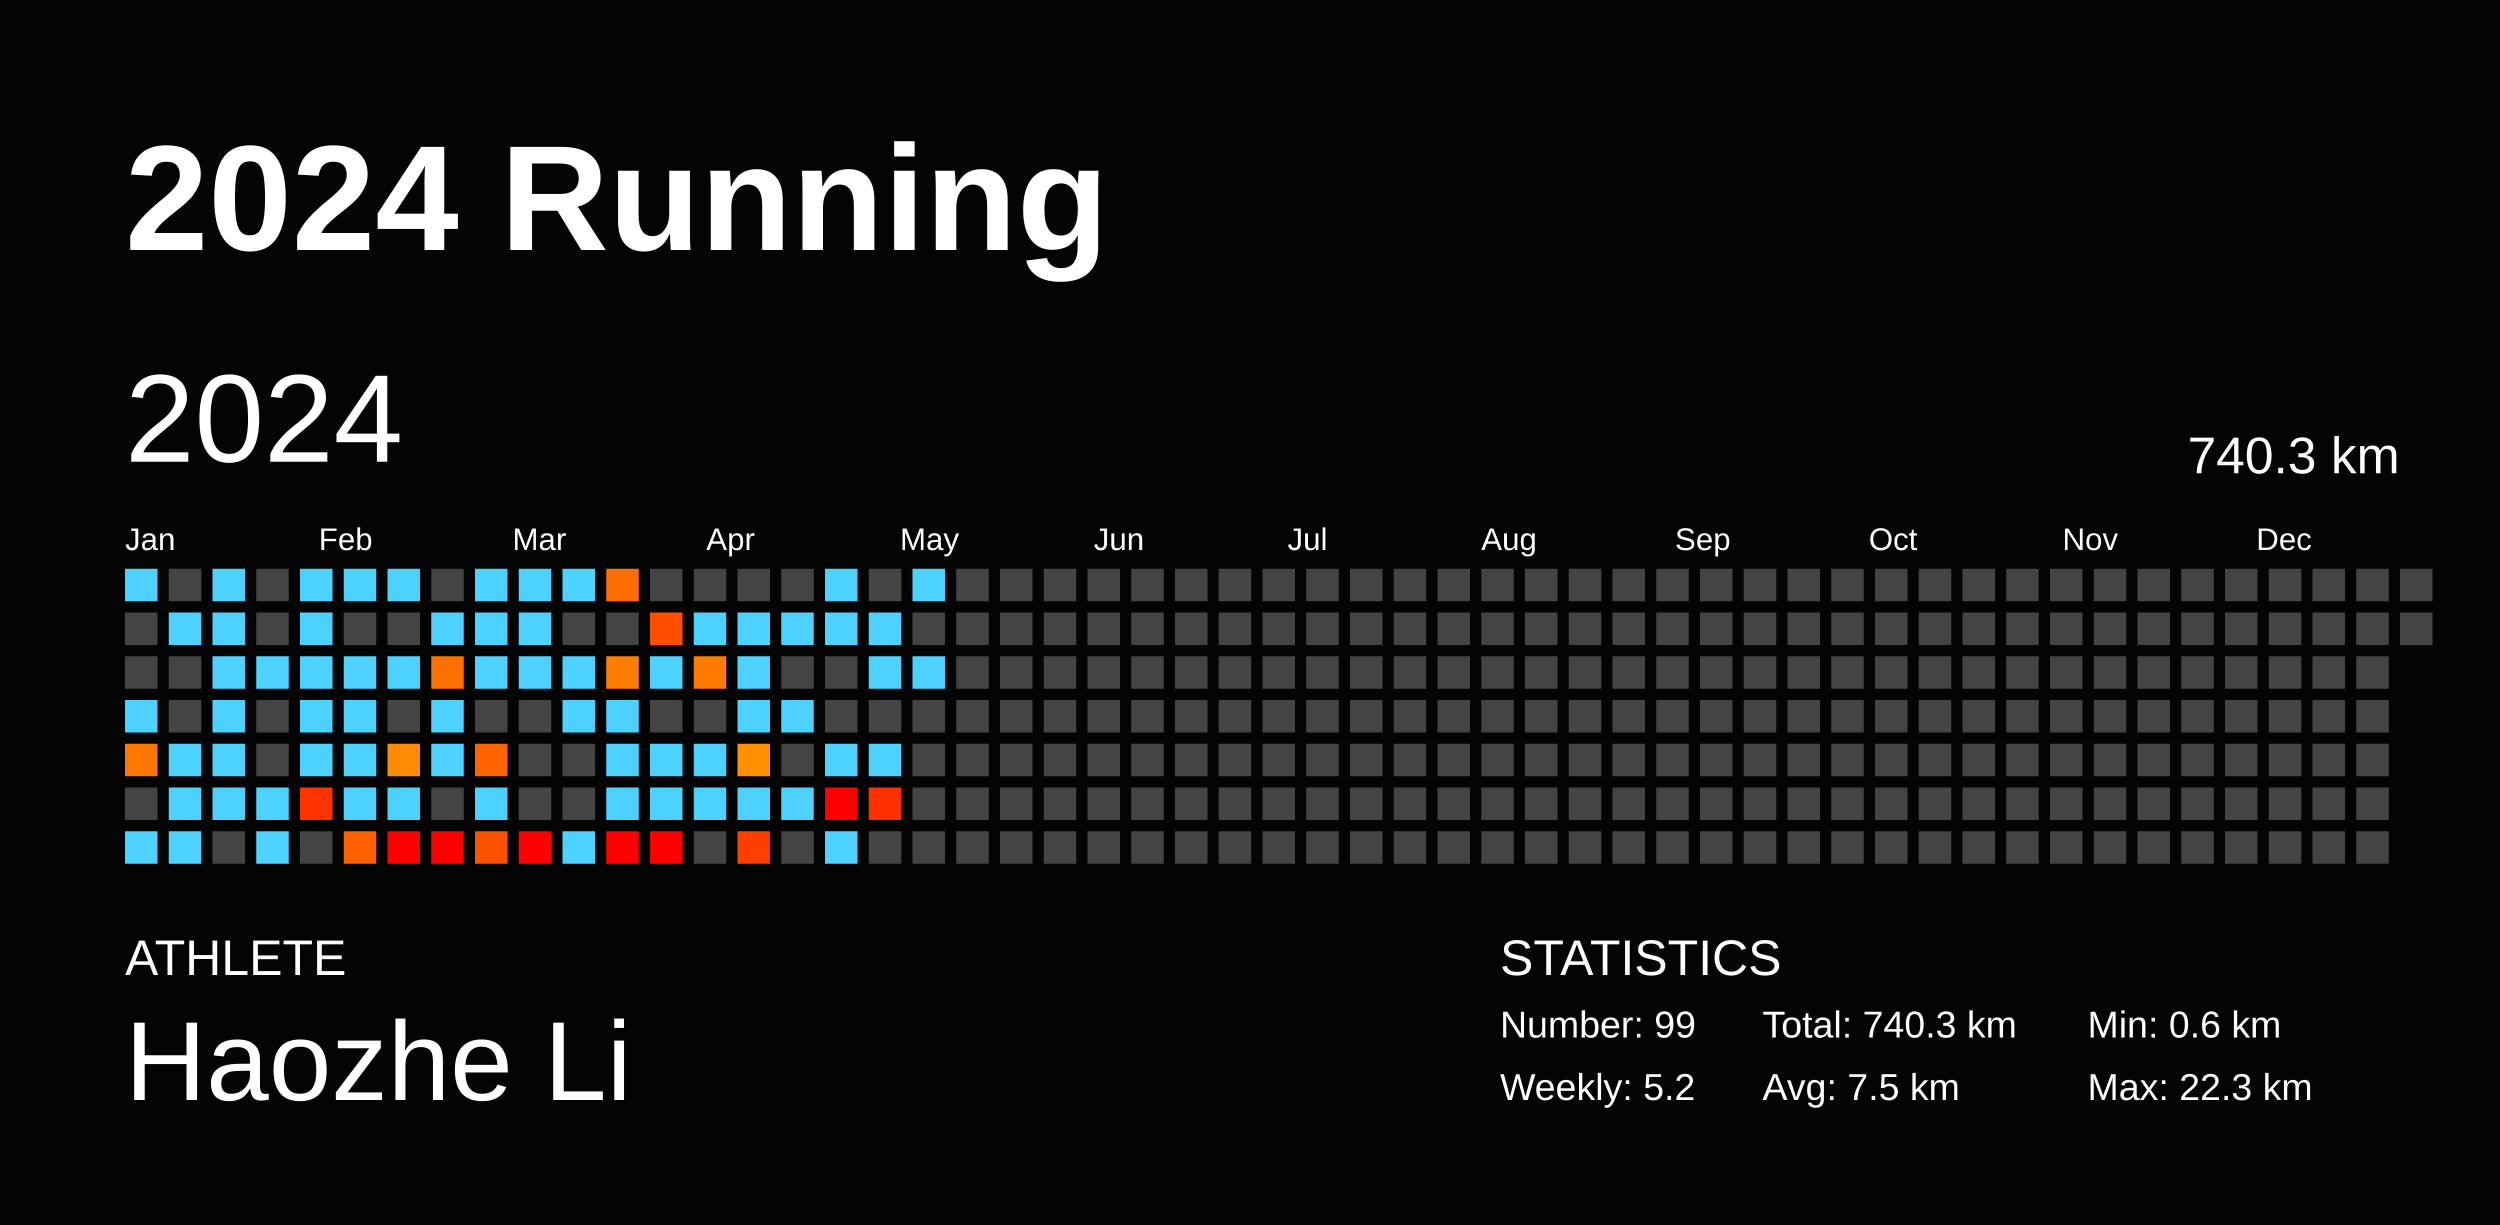
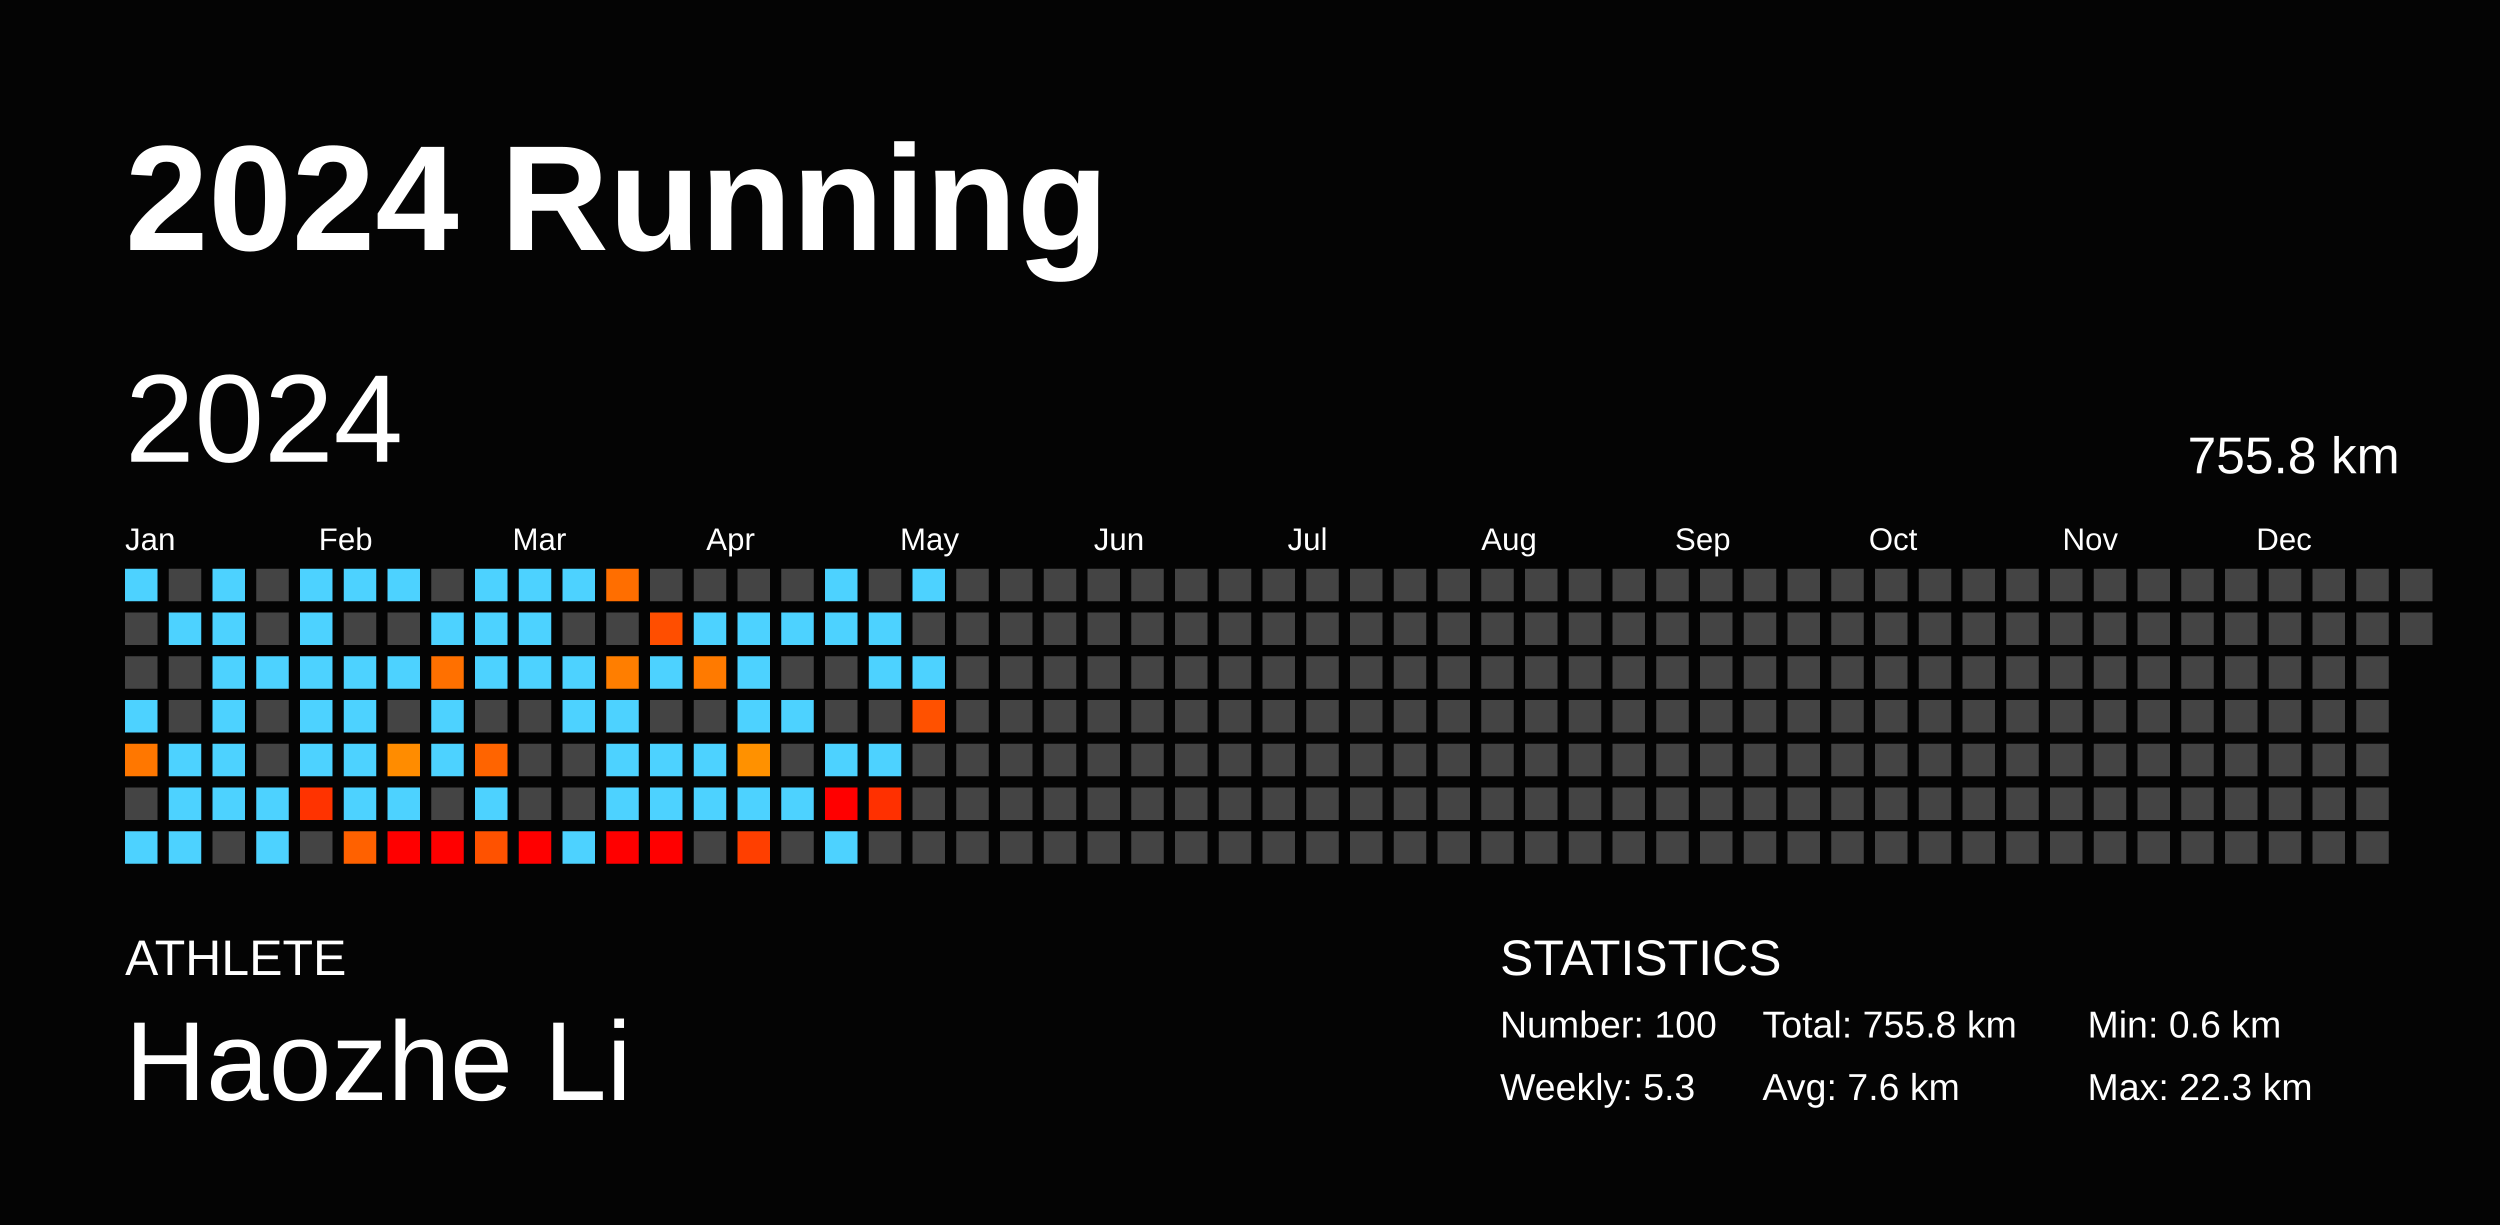
<svg xmlns="http://www.w3.org/2000/svg" baseProfile="full" height="98mm" version="1.1" viewBox="0,0,200,98" width="200mm">
  <defs />
  <rect fill="#040404" height="98" width="200" x="0" y="0" />
  <text fill="#FFFFFF" style="font-size:12px; font-family:Arial; font-weight:bold;" x="10" y="20">2024 Running</text>
  <text fill="#FFFFFF" style="font-size:4px; font-family:Arial" x="10" y="78">ATHLETE</text>
  <text fill="#FFFFFF" style="font-size:9px; font-family:Arial" x="10" y="88">Haozhe Li</text>
  <text fill="#FFFFFF" style="font-size:4px; font-family:Arial" x="120" y="78">STATISTICS</text>
-   <text fill="#FFFFFF" style="font-size:3px; font-family:Arial" x="120" y="83">Number: 99</text>
-   <text fill="#FFFFFF" style="font-size:3px; font-family:Arial" x="120" y="88">Weekly: 5.2</text>
-   <text fill="#FFFFFF" style="font-size:3px; font-family:Arial" x="141" y="83">Total: 740.3 km</text>
-   <text fill="#FFFFFF" style="font-size:3px; font-family:Arial" x="141" y="88">Avg: 7.5 km</text>
+   <text fill="#FFFFFF" style="font-size:3px; font-family:Arial" x="120" y="83">Number: 100</text>
+   <text fill="#FFFFFF" style="font-size:3px; font-family:Arial" x="120" y="88">Weekly: 5.3</text>
+   <text fill="#FFFFFF" style="font-size:3px; font-family:Arial" x="141" y="83">Total: 755.8 km</text>
+   <text fill="#FFFFFF" style="font-size:3px; font-family:Arial" x="141" y="88">Avg: 7.6 km</text>
  <text fill="#FFFFFF" style="font-size:3px; font-family:Arial" x="167" y="83">Min: 0.6 km</text>
  <text fill="#FFFFFF" style="font-size:3px; font-family:Arial" x="167" y="88">Max: 22.3 km</text>
  <text dominant-baseline="hanging" fill="#FFFFFF" style="font-size:10.0px; font-family:Arial;" x="10" y="30">2024</text>
-   <text dominant-baseline="hanging" fill="#FFFFFF" style="font-size:4.125px; font-family:Arial;" x="175" y="35">740.3 km</text>
+   <text dominant-baseline="hanging" fill="#FFFFFF" style="font-size:4.125px; font-family:Arial;" x="175" y="35">755.8 km</text>
  <text fill="#FFFFFF" style="font-size:2.5px; font-family:Arial" x="10.0" y="44">Jan</text>
  <text fill="#FFFFFF" style="font-size:2.5px; font-family:Arial" x="25.5" y="44">Feb</text>
  <text fill="#FFFFFF" style="font-size:2.5px; font-family:Arial" x="41.0" y="44">Mar</text>
  <text fill="#FFFFFF" style="font-size:2.5px; font-family:Arial" x="56.5" y="44">Apr</text>
  <text fill="#FFFFFF" style="font-size:2.5px; font-family:Arial" x="72.0" y="44">May</text>
  <text fill="#FFFFFF" style="font-size:2.5px; font-family:Arial" x="87.5" y="44">Jun</text>
  <text fill="#FFFFFF" style="font-size:2.5px; font-family:Arial" x="103.0" y="44">Jul</text>
  <text fill="#FFFFFF" style="font-size:2.5px; font-family:Arial" x="118.5" y="44">Aug</text>
  <text fill="#FFFFFF" style="font-size:2.5px; font-family:Arial" x="134.0" y="44">Sep</text>
  <text fill="#FFFFFF" style="font-size:2.5px; font-family:Arial" x="149.5" y="44">Oct</text>
  <text fill="#FFFFFF" style="font-size:2.5px; font-family:Arial" x="165.0" y="44">Nov</text>
  <text fill="#FFFFFF" style="font-size:2.5px; font-family:Arial" x="180.5" y="44">Dec</text>
  <rect fill="#4dd2ff" height="2.6" width="2.6" x="10.0" y="45.5" />
  <rect fill="#444444" height="2.6" width="2.6" x="10.0" y="49.0" />
  <rect fill="#444444" height="2.6" width="2.6" x="10.0" y="52.5" />
  <rect fill="#4dd2ff" height="2.6" width="2.6" x="10.0" y="56.0" />
  <rect fill="#ff7700" height="2.6" width="2.6" x="10.0" y="59.5" />
  <rect fill="#444444" height="2.6" width="2.6" x="10.0" y="63.0" />
  <rect fill="#4dd2ff" height="2.6" width="2.6" x="10.0" y="66.5" />
  <rect fill="#444444" height="2.6" width="2.6" x="13.5" y="45.5" />
  <rect fill="#4dd2ff" height="2.6" width="2.6" x="13.5" y="49.0" />
  <rect fill="#444444" height="2.6" width="2.6" x="13.5" y="52.5" />
  <rect fill="#444444" height="2.6" width="2.6" x="13.5" y="56.0" />
  <rect fill="#4dd2ff" height="2.6" width="2.6" x="13.5" y="59.5" />
  <rect fill="#4dd2ff" height="2.6" width="2.6" x="13.5" y="63.0" />
  <rect fill="#4dd2ff" height="2.6" width="2.6" x="13.5" y="66.5" />
  <rect fill="#4dd2ff" height="2.6" width="2.6" x="17.0" y="45.5" />
  <rect fill="#4dd2ff" height="2.6" width="2.6" x="17.0" y="49.0" />
  <rect fill="#4dd2ff" height="2.6" width="2.6" x="17.0" y="52.5" />
  <rect fill="#4dd2ff" height="2.6" width="2.6" x="17.0" y="56.0" />
  <rect fill="#4dd2ff" height="2.6" width="2.6" x="17.0" y="59.5" />
  <rect fill="#4dd2ff" height="2.6" width="2.6" x="17.0" y="63.0" />
  <rect fill="#444444" height="2.6" width="2.6" x="17.0" y="66.5" />
  <rect fill="#444444" height="2.6" width="2.6" x="20.5" y="45.5" />
  <rect fill="#444444" height="2.6" width="2.6" x="20.5" y="49.0" />
  <rect fill="#4dd2ff" height="2.6" width="2.6" x="20.5" y="52.5" />
  <rect fill="#444444" height="2.6" width="2.6" x="20.5" y="56.0" />
  <rect fill="#444444" height="2.6" width="2.6" x="20.5" y="59.5" />
  <rect fill="#4dd2ff" height="2.6" width="2.6" x="20.5" y="63.0" />
  <rect fill="#4dd2ff" height="2.6" width="2.6" x="20.5" y="66.5" />
  <rect fill="#4dd2ff" height="2.6" width="2.6" x="24.0" y="45.5" />
  <rect fill="#4dd2ff" height="2.6" width="2.6" x="24.0" y="49.0" />
  <rect fill="#4dd2ff" height="2.6" width="2.6" x="24.0" y="52.5" />
  <rect fill="#4dd2ff" height="2.6" width="2.6" x="24.0" y="56.0" />
  <rect fill="#4dd2ff" height="2.6" width="2.6" x="24.0" y="59.5" />
  <rect fill="#ff3300" height="2.6" width="2.6" x="24.0" y="63.0" />
  <rect fill="#444444" height="2.6" width="2.6" x="24.0" y="66.5" />
  <rect fill="#4dd2ff" height="2.6" width="2.6" x="27.5" y="45.5" />
  <rect fill="#444444" height="2.6" width="2.6" x="27.5" y="49.0" />
  <rect fill="#4dd2ff" height="2.6" width="2.6" x="27.5" y="52.5" />
  <rect fill="#4dd2ff" height="2.6" width="2.6" x="27.5" y="56.0" />
  <rect fill="#4dd2ff" height="2.6" width="2.6" x="27.5" y="59.5" />
  <rect fill="#4dd2ff" height="2.6" width="2.6" x="27.5" y="63.0" />
  <rect fill="#ff6100" height="2.6" width="2.6" x="27.5" y="66.5" />
  <rect fill="#4dd2ff" height="2.6" width="2.6" x="31.0" y="45.5" />
  <rect fill="#444444" height="2.6" width="2.6" x="31.0" y="49.0" />
  <rect fill="#4dd2ff" height="2.6" width="2.6" x="31.0" y="52.5" />
  <rect fill="#444444" height="2.6" width="2.6" x="31.0" y="56.0" />
  <rect fill="#ff8c00" height="2.6" width="2.6" x="31.0" y="59.5" />
  <rect fill="#4dd2ff" height="2.6" width="2.6" x="31.0" y="63.0" />
  <rect fill="red" height="2.6" width="2.6" x="31.0" y="66.5" />
  <rect fill="#444444" height="2.6" width="2.6" x="34.5" y="45.5" />
  <rect fill="#4dd2ff" height="2.6" width="2.6" x="34.5" y="49.0" />
  <rect fill="#ff7000" height="2.6" width="2.6" x="34.5" y="52.5" />
  <rect fill="#4dd2ff" height="2.6" width="2.6" x="34.5" y="56.0" />
  <rect fill="#4dd2ff" height="2.6" width="2.6" x="34.5" y="59.5" />
  <rect fill="#444444" height="2.6" width="2.6" x="34.5" y="63.0" />
  <rect fill="red" height="2.6" width="2.6" x="34.5" y="66.5" />
  <rect fill="#4dd2ff" height="2.6" width="2.6" x="38.0" y="45.5" />
  <rect fill="#4dd2ff" height="2.6" width="2.6" x="38.0" y="49.0" />
  <rect fill="#4dd2ff" height="2.6" width="2.6" x="38.0" y="52.5" />
  <rect fill="#444444" height="2.6" width="2.6" x="38.0" y="56.0" />
  <rect fill="#ff6400" height="2.6" width="2.6" x="38.0" y="59.5" />
  <rect fill="#4dd2ff" height="2.6" width="2.6" x="38.0" y="63.0" />
  <rect fill="#ff5200" height="2.6" width="2.6" x="38.0" y="66.5" />
  <rect fill="#4dd2ff" height="2.6" width="2.6" x="41.5" y="45.5" />
  <rect fill="#4dd2ff" height="2.6" width="2.6" x="41.5" y="49.0" />
  <rect fill="#4dd2ff" height="2.6" width="2.6" x="41.5" y="52.5" />
  <rect fill="#444444" height="2.6" width="2.6" x="41.5" y="56.0" />
  <rect fill="#444444" height="2.6" width="2.6" x="41.5" y="59.5" />
  <rect fill="#444444" height="2.6" width="2.6" x="41.5" y="63.0" />
  <rect fill="red" height="2.6" width="2.6" x="41.5" y="66.5" />
  <rect fill="#4dd2ff" height="2.6" width="2.6" x="45.0" y="45.5" />
  <rect fill="#444444" height="2.6" width="2.6" x="45.0" y="49.0" />
  <rect fill="#4dd2ff" height="2.6" width="2.6" x="45.0" y="52.5" />
  <rect fill="#4dd2ff" height="2.6" width="2.6" x="45.0" y="56.0" />
  <rect fill="#444444" height="2.6" width="2.6" x="45.0" y="59.5" />
  <rect fill="#444444" height="2.6" width="2.6" x="45.0" y="63.0" />
  <rect fill="#4dd2ff" height="2.6" width="2.6" x="45.0" y="66.5" />
  <rect fill="#ff6e00" height="2.6" width="2.6" x="48.5" y="45.5" />
  <rect fill="#444444" height="2.6" width="2.6" x="48.5" y="49.0" />
  <rect fill="#ff7e00" height="2.6" width="2.6" x="48.5" y="52.5" />
  <rect fill="#4dd2ff" height="2.6" width="2.6" x="48.5" y="56.0" />
  <rect fill="#4dd2ff" height="2.6" width="2.6" x="48.5" y="59.5" />
  <rect fill="#4dd2ff" height="2.6" width="2.6" x="48.5" y="63.0" />
  <rect fill="red" height="2.6" width="2.6" x="48.5" y="66.5" />
  <rect fill="#444444" height="2.6" width="2.6" x="52.0" y="45.5" />
  <rect fill="#ff4e00" height="2.6" width="2.6" x="52.0" y="49.0" />
  <rect fill="#4dd2ff" height="2.6" width="2.6" x="52.0" y="52.5" />
  <rect fill="#444444" height="2.6" width="2.6" x="52.0" y="56.0" />
  <rect fill="#4dd2ff" height="2.6" width="2.6" x="52.0" y="59.5" />
  <rect fill="#4dd2ff" height="2.6" width="2.6" x="52.0" y="63.0" />
  <rect fill="red" height="2.6" width="2.6" x="52.0" y="66.5" />
  <rect fill="#444444" height="2.6" width="2.6" x="55.5" y="45.5" />
  <rect fill="#4dd2ff" height="2.6" width="2.6" x="55.5" y="49.0" />
  <rect fill="#ff7a00" height="2.6" width="2.6" x="55.5" y="52.5" />
  <rect fill="#444444" height="2.6" width="2.6" x="55.5" y="56.0" />
  <rect fill="#4dd2ff" height="2.6" width="2.6" x="55.5" y="59.5" />
  <rect fill="#4dd2ff" height="2.6" width="2.6" x="55.5" y="63.0" />
  <rect fill="#444444" height="2.6" width="2.6" x="55.5" y="66.5" />
  <rect fill="#444444" height="2.6" width="2.6" x="59.0" y="45.5" />
  <rect fill="#4dd2ff" height="2.6" width="2.6" x="59.0" y="49.0" />
  <rect fill="#4dd2ff" height="2.6" width="2.6" x="59.0" y="52.5" />
  <rect fill="#4dd2ff" height="2.6" width="2.6" x="59.0" y="56.0" />
  <rect fill="#ff9100" height="2.6" width="2.6" x="59.0" y="59.5" />
  <rect fill="#4dd2ff" height="2.6" width="2.6" x="59.0" y="63.0" />
  <rect fill="#ff3f00" height="2.6" width="2.6" x="59.0" y="66.5" />
  <rect fill="#444444" height="2.6" width="2.6" x="62.5" y="45.5" />
  <rect fill="#4dd2ff" height="2.6" width="2.6" x="62.5" y="49.0" />
  <rect fill="#444444" height="2.6" width="2.6" x="62.5" y="52.5" />
  <rect fill="#4dd2ff" height="2.6" width="2.6" x="62.5" y="56.0" />
  <rect fill="#444444" height="2.6" width="2.6" x="62.5" y="59.5" />
  <rect fill="#4dd2ff" height="2.6" width="2.6" x="62.5" y="63.0" />
  <rect fill="#444444" height="2.6" width="2.6" x="62.5" y="66.5" />
  <rect fill="#4dd2ff" height="2.6" width="2.6" x="66.0" y="45.5" />
  <rect fill="#4dd2ff" height="2.6" width="2.6" x="66.0" y="49.0" />
  <rect fill="#444444" height="2.6" width="2.6" x="66.0" y="52.5" />
  <rect fill="#444444" height="2.6" width="2.6" x="66.0" y="56.0" />
  <rect fill="#4dd2ff" height="2.6" width="2.6" x="66.0" y="59.5" />
  <rect fill="red" height="2.6" width="2.6" x="66.0" y="63.0" />
  <rect fill="#4dd2ff" height="2.6" width="2.6" x="66.0" y="66.5" />
  <rect fill="#444444" height="2.6" width="2.6" x="69.5" y="45.5" />
  <rect fill="#4dd2ff" height="2.6" width="2.6" x="69.5" y="49.0" />
  <rect fill="#4dd2ff" height="2.6" width="2.6" x="69.5" y="52.5" />
  <rect fill="#444444" height="2.6" width="2.6" x="69.5" y="56.0" />
  <rect fill="#4dd2ff" height="2.6" width="2.6" x="69.5" y="59.5" />
  <rect fill="#ff3000" height="2.6" width="2.6" x="69.5" y="63.0" />
  <rect fill="#444444" height="2.6" width="2.6" x="69.5" y="66.5" />
  <rect fill="#4dd2ff" height="2.6" width="2.6" x="73.0" y="45.5" />
  <rect fill="#444444" height="2.6" width="2.6" x="73.0" y="49.0" />
  <rect fill="#4dd2ff" height="2.6" width="2.6" x="73.0" y="52.5" />
-   <rect fill="#444444" height="2.6" width="2.6" x="73.0" y="56.0" />
+   <rect fill="#ff5100" height="2.6" width="2.6" x="73.0" y="56.0" />
  <rect fill="#444444" height="2.6" width="2.6" x="73.0" y="59.5" />
  <rect fill="#444444" height="2.6" width="2.6" x="73.0" y="63.0" />
  <rect fill="#444444" height="2.6" width="2.6" x="73.0" y="66.5" />
  <rect fill="#444444" height="2.6" width="2.6" x="76.5" y="45.5" />
  <rect fill="#444444" height="2.6" width="2.6" x="76.5" y="49.0" />
  <rect fill="#444444" height="2.6" width="2.6" x="76.5" y="52.5" />
  <rect fill="#444444" height="2.6" width="2.6" x="76.5" y="56.0" />
  <rect fill="#444444" height="2.6" width="2.6" x="76.5" y="59.5" />
  <rect fill="#444444" height="2.6" width="2.6" x="76.5" y="63.0" />
  <rect fill="#444444" height="2.6" width="2.6" x="76.5" y="66.5" />
  <rect fill="#444444" height="2.6" width="2.6" x="80.0" y="45.5" />
  <rect fill="#444444" height="2.6" width="2.6" x="80.0" y="49.0" />
  <rect fill="#444444" height="2.6" width="2.6" x="80.0" y="52.5" />
  <rect fill="#444444" height="2.6" width="2.6" x="80.0" y="56.0" />
  <rect fill="#444444" height="2.6" width="2.6" x="80.0" y="59.5" />
  <rect fill="#444444" height="2.6" width="2.6" x="80.0" y="63.0" />
  <rect fill="#444444" height="2.6" width="2.6" x="80.0" y="66.5" />
  <rect fill="#444444" height="2.6" width="2.6" x="83.5" y="45.5" />
  <rect fill="#444444" height="2.6" width="2.6" x="83.5" y="49.0" />
  <rect fill="#444444" height="2.6" width="2.6" x="83.5" y="52.5" />
  <rect fill="#444444" height="2.6" width="2.6" x="83.5" y="56.0" />
  <rect fill="#444444" height="2.6" width="2.6" x="83.5" y="59.5" />
  <rect fill="#444444" height="2.6" width="2.6" x="83.5" y="63.0" />
  <rect fill="#444444" height="2.6" width="2.6" x="83.5" y="66.5" />
  <rect fill="#444444" height="2.6" width="2.6" x="87.0" y="45.5" />
  <rect fill="#444444" height="2.6" width="2.6" x="87.0" y="49.0" />
  <rect fill="#444444" height="2.6" width="2.6" x="87.0" y="52.5" />
  <rect fill="#444444" height="2.6" width="2.6" x="87.0" y="56.0" />
  <rect fill="#444444" height="2.6" width="2.6" x="87.0" y="59.5" />
  <rect fill="#444444" height="2.6" width="2.6" x="87.0" y="63.0" />
  <rect fill="#444444" height="2.6" width="2.6" x="87.0" y="66.5" />
  <rect fill="#444444" height="2.6" width="2.6" x="90.5" y="45.5" />
  <rect fill="#444444" height="2.6" width="2.6" x="90.5" y="49.0" />
  <rect fill="#444444" height="2.6" width="2.6" x="90.5" y="52.5" />
  <rect fill="#444444" height="2.6" width="2.6" x="90.5" y="56.0" />
  <rect fill="#444444" height="2.6" width="2.6" x="90.5" y="59.5" />
  <rect fill="#444444" height="2.6" width="2.6" x="90.5" y="63.0" />
  <rect fill="#444444" height="2.6" width="2.6" x="90.5" y="66.5" />
  <rect fill="#444444" height="2.6" width="2.6" x="94.0" y="45.5" />
  <rect fill="#444444" height="2.6" width="2.6" x="94.0" y="49.0" />
  <rect fill="#444444" height="2.6" width="2.6" x="94.0" y="52.5" />
  <rect fill="#444444" height="2.6" width="2.6" x="94.0" y="56.0" />
  <rect fill="#444444" height="2.6" width="2.6" x="94.0" y="59.5" />
  <rect fill="#444444" height="2.6" width="2.6" x="94.0" y="63.0" />
  <rect fill="#444444" height="2.6" width="2.6" x="94.0" y="66.5" />
  <rect fill="#444444" height="2.6" width="2.6" x="97.5" y="45.5" />
  <rect fill="#444444" height="2.6" width="2.6" x="97.5" y="49.0" />
  <rect fill="#444444" height="2.6" width="2.6" x="97.5" y="52.5" />
  <rect fill="#444444" height="2.6" width="2.6" x="97.5" y="56.0" />
  <rect fill="#444444" height="2.6" width="2.6" x="97.5" y="59.5" />
  <rect fill="#444444" height="2.6" width="2.6" x="97.5" y="63.0" />
  <rect fill="#444444" height="2.6" width="2.6" x="97.5" y="66.5" />
  <rect fill="#444444" height="2.6" width="2.6" x="101.0" y="45.5" />
  <rect fill="#444444" height="2.6" width="2.6" x="101.0" y="49.0" />
  <rect fill="#444444" height="2.6" width="2.6" x="101.0" y="52.5" />
  <rect fill="#444444" height="2.6" width="2.6" x="101.0" y="56.0" />
  <rect fill="#444444" height="2.6" width="2.6" x="101.0" y="59.5" />
  <rect fill="#444444" height="2.6" width="2.6" x="101.0" y="63.0" />
  <rect fill="#444444" height="2.6" width="2.6" x="101.0" y="66.5" />
  <rect fill="#444444" height="2.6" width="2.6" x="104.5" y="45.5" />
  <rect fill="#444444" height="2.6" width="2.6" x="104.5" y="49.0" />
  <rect fill="#444444" height="2.6" width="2.6" x="104.5" y="52.5" />
  <rect fill="#444444" height="2.6" width="2.6" x="104.5" y="56.0" />
  <rect fill="#444444" height="2.6" width="2.6" x="104.5" y="59.5" />
  <rect fill="#444444" height="2.6" width="2.6" x="104.5" y="63.0" />
  <rect fill="#444444" height="2.6" width="2.6" x="104.5" y="66.5" />
  <rect fill="#444444" height="2.6" width="2.6" x="108.0" y="45.5" />
  <rect fill="#444444" height="2.6" width="2.6" x="108.0" y="49.0" />
  <rect fill="#444444" height="2.6" width="2.6" x="108.0" y="52.5" />
  <rect fill="#444444" height="2.6" width="2.6" x="108.0" y="56.0" />
  <rect fill="#444444" height="2.6" width="2.6" x="108.0" y="59.5" />
  <rect fill="#444444" height="2.6" width="2.6" x="108.0" y="63.0" />
  <rect fill="#444444" height="2.6" width="2.6" x="108.0" y="66.5" />
  <rect fill="#444444" height="2.6" width="2.6" x="111.5" y="45.5" />
  <rect fill="#444444" height="2.6" width="2.6" x="111.5" y="49.0" />
  <rect fill="#444444" height="2.6" width="2.6" x="111.5" y="52.5" />
  <rect fill="#444444" height="2.6" width="2.6" x="111.5" y="56.0" />
  <rect fill="#444444" height="2.6" width="2.6" x="111.5" y="59.5" />
  <rect fill="#444444" height="2.6" width="2.6" x="111.5" y="63.0" />
  <rect fill="#444444" height="2.6" width="2.6" x="111.5" y="66.5" />
  <rect fill="#444444" height="2.6" width="2.6" x="115.0" y="45.5" />
  <rect fill="#444444" height="2.6" width="2.6" x="115.0" y="49.0" />
  <rect fill="#444444" height="2.6" width="2.6" x="115.0" y="52.5" />
  <rect fill="#444444" height="2.6" width="2.6" x="115.0" y="56.0" />
  <rect fill="#444444" height="2.6" width="2.6" x="115.0" y="59.5" />
  <rect fill="#444444" height="2.6" width="2.6" x="115.0" y="63.0" />
  <rect fill="#444444" height="2.6" width="2.6" x="115.0" y="66.5" />
  <rect fill="#444444" height="2.6" width="2.6" x="118.5" y="45.5" />
  <rect fill="#444444" height="2.6" width="2.6" x="118.5" y="49.0" />
  <rect fill="#444444" height="2.6" width="2.6" x="118.5" y="52.5" />
  <rect fill="#444444" height="2.6" width="2.6" x="118.5" y="56.0" />
  <rect fill="#444444" height="2.6" width="2.6" x="118.5" y="59.5" />
  <rect fill="#444444" height="2.6" width="2.6" x="118.5" y="63.0" />
  <rect fill="#444444" height="2.6" width="2.6" x="118.5" y="66.5" />
  <rect fill="#444444" height="2.6" width="2.6" x="122.0" y="45.5" />
  <rect fill="#444444" height="2.6" width="2.6" x="122.0" y="49.0" />
  <rect fill="#444444" height="2.6" width="2.6" x="122.0" y="52.5" />
  <rect fill="#444444" height="2.6" width="2.6" x="122.0" y="56.0" />
  <rect fill="#444444" height="2.6" width="2.6" x="122.0" y="59.5" />
  <rect fill="#444444" height="2.6" width="2.6" x="122.0" y="63.0" />
  <rect fill="#444444" height="2.6" width="2.6" x="122.0" y="66.5" />
  <rect fill="#444444" height="2.6" width="2.6" x="125.5" y="45.5" />
  <rect fill="#444444" height="2.6" width="2.6" x="125.5" y="49.0" />
  <rect fill="#444444" height="2.6" width="2.6" x="125.5" y="52.5" />
  <rect fill="#444444" height="2.6" width="2.6" x="125.5" y="56.0" />
  <rect fill="#444444" height="2.6" width="2.6" x="125.5" y="59.5" />
  <rect fill="#444444" height="2.6" width="2.6" x="125.5" y="63.0" />
  <rect fill="#444444" height="2.6" width="2.6" x="125.5" y="66.5" />
  <rect fill="#444444" height="2.6" width="2.6" x="129.0" y="45.5" />
  <rect fill="#444444" height="2.6" width="2.6" x="129.0" y="49.0" />
  <rect fill="#444444" height="2.6" width="2.6" x="129.0" y="52.5" />
  <rect fill="#444444" height="2.6" width="2.6" x="129.0" y="56.0" />
  <rect fill="#444444" height="2.6" width="2.6" x="129.0" y="59.5" />
  <rect fill="#444444" height="2.6" width="2.6" x="129.0" y="63.0" />
  <rect fill="#444444" height="2.6" width="2.6" x="129.0" y="66.5" />
  <rect fill="#444444" height="2.6" width="2.6" x="132.5" y="45.5" />
  <rect fill="#444444" height="2.6" width="2.6" x="132.5" y="49.0" />
  <rect fill="#444444" height="2.6" width="2.6" x="132.5" y="52.5" />
  <rect fill="#444444" height="2.6" width="2.6" x="132.5" y="56.0" />
  <rect fill="#444444" height="2.6" width="2.6" x="132.5" y="59.5" />
  <rect fill="#444444" height="2.6" width="2.6" x="132.5" y="63.0" />
  <rect fill="#444444" height="2.6" width="2.6" x="132.5" y="66.5" />
  <rect fill="#444444" height="2.6" width="2.6" x="136.0" y="45.5" />
  <rect fill="#444444" height="2.6" width="2.6" x="136.0" y="49.0" />
  <rect fill="#444444" height="2.6" width="2.6" x="136.0" y="52.5" />
  <rect fill="#444444" height="2.6" width="2.6" x="136.0" y="56.0" />
  <rect fill="#444444" height="2.6" width="2.6" x="136.0" y="59.5" />
  <rect fill="#444444" height="2.6" width="2.6" x="136.0" y="63.0" />
  <rect fill="#444444" height="2.6" width="2.6" x="136.0" y="66.5" />
  <rect fill="#444444" height="2.6" width="2.6" x="139.5" y="45.5" />
  <rect fill="#444444" height="2.6" width="2.6" x="139.5" y="49.0" />
  <rect fill="#444444" height="2.6" width="2.6" x="139.5" y="52.5" />
  <rect fill="#444444" height="2.6" width="2.6" x="139.5" y="56.0" />
  <rect fill="#444444" height="2.6" width="2.6" x="139.5" y="59.5" />
  <rect fill="#444444" height="2.6" width="2.6" x="139.5" y="63.0" />
  <rect fill="#444444" height="2.6" width="2.6" x="139.5" y="66.5" />
  <rect fill="#444444" height="2.6" width="2.6" x="143.0" y="45.5" />
  <rect fill="#444444" height="2.6" width="2.6" x="143.0" y="49.0" />
  <rect fill="#444444" height="2.6" width="2.6" x="143.0" y="52.5" />
  <rect fill="#444444" height="2.6" width="2.6" x="143.0" y="56.0" />
  <rect fill="#444444" height="2.6" width="2.6" x="143.0" y="59.5" />
  <rect fill="#444444" height="2.6" width="2.6" x="143.0" y="63.0" />
  <rect fill="#444444" height="2.6" width="2.6" x="143.0" y="66.5" />
  <rect fill="#444444" height="2.6" width="2.6" x="146.5" y="45.5" />
  <rect fill="#444444" height="2.6" width="2.6" x="146.5" y="49.0" />
  <rect fill="#444444" height="2.6" width="2.6" x="146.5" y="52.5" />
  <rect fill="#444444" height="2.6" width="2.6" x="146.5" y="56.0" />
  <rect fill="#444444" height="2.6" width="2.6" x="146.5" y="59.5" />
  <rect fill="#444444" height="2.6" width="2.6" x="146.5" y="63.0" />
  <rect fill="#444444" height="2.6" width="2.6" x="146.5" y="66.5" />
  <rect fill="#444444" height="2.6" width="2.6" x="150.0" y="45.5" />
  <rect fill="#444444" height="2.6" width="2.6" x="150.0" y="49.0" />
  <rect fill="#444444" height="2.6" width="2.6" x="150.0" y="52.5" />
  <rect fill="#444444" height="2.6" width="2.6" x="150.0" y="56.0" />
  <rect fill="#444444" height="2.6" width="2.6" x="150.0" y="59.5" />
  <rect fill="#444444" height="2.6" width="2.6" x="150.0" y="63.0" />
  <rect fill="#444444" height="2.6" width="2.6" x="150.0" y="66.5" />
  <rect fill="#444444" height="2.6" width="2.6" x="153.5" y="45.5" />
  <rect fill="#444444" height="2.6" width="2.6" x="153.5" y="49.0" />
  <rect fill="#444444" height="2.6" width="2.6" x="153.5" y="52.5" />
  <rect fill="#444444" height="2.6" width="2.6" x="153.5" y="56.0" />
  <rect fill="#444444" height="2.6" width="2.6" x="153.5" y="59.5" />
  <rect fill="#444444" height="2.6" width="2.6" x="153.5" y="63.0" />
  <rect fill="#444444" height="2.6" width="2.6" x="153.5" y="66.5" />
  <rect fill="#444444" height="2.6" width="2.6" x="157.0" y="45.5" />
  <rect fill="#444444" height="2.6" width="2.6" x="157.0" y="49.0" />
  <rect fill="#444444" height="2.6" width="2.6" x="157.0" y="52.5" />
  <rect fill="#444444" height="2.6" width="2.6" x="157.0" y="56.0" />
  <rect fill="#444444" height="2.6" width="2.6" x="157.0" y="59.5" />
  <rect fill="#444444" height="2.6" width="2.6" x="157.0" y="63.0" />
  <rect fill="#444444" height="2.6" width="2.6" x="157.0" y="66.5" />
  <rect fill="#444444" height="2.6" width="2.6" x="160.5" y="45.5" />
  <rect fill="#444444" height="2.6" width="2.6" x="160.5" y="49.0" />
  <rect fill="#444444" height="2.6" width="2.6" x="160.5" y="52.5" />
  <rect fill="#444444" height="2.6" width="2.6" x="160.5" y="56.0" />
  <rect fill="#444444" height="2.6" width="2.6" x="160.5" y="59.5" />
  <rect fill="#444444" height="2.6" width="2.6" x="160.5" y="63.0" />
  <rect fill="#444444" height="2.6" width="2.6" x="160.5" y="66.5" />
  <rect fill="#444444" height="2.6" width="2.6" x="164.0" y="45.5" />
  <rect fill="#444444" height="2.6" width="2.6" x="164.0" y="49.0" />
  <rect fill="#444444" height="2.6" width="2.6" x="164.0" y="52.5" />
  <rect fill="#444444" height="2.6" width="2.6" x="164.0" y="56.0" />
  <rect fill="#444444" height="2.6" width="2.6" x="164.0" y="59.5" />
  <rect fill="#444444" height="2.6" width="2.6" x="164.0" y="63.0" />
  <rect fill="#444444" height="2.6" width="2.6" x="164.0" y="66.5" />
  <rect fill="#444444" height="2.6" width="2.6" x="167.5" y="45.5" />
  <rect fill="#444444" height="2.6" width="2.6" x="167.5" y="49.0" />
  <rect fill="#444444" height="2.6" width="2.6" x="167.5" y="52.5" />
  <rect fill="#444444" height="2.6" width="2.6" x="167.5" y="56.0" />
  <rect fill="#444444" height="2.6" width="2.6" x="167.5" y="59.5" />
  <rect fill="#444444" height="2.6" width="2.6" x="167.5" y="63.0" />
  <rect fill="#444444" height="2.6" width="2.6" x="167.5" y="66.5" />
  <rect fill="#444444" height="2.6" width="2.6" x="171.0" y="45.5" />
  <rect fill="#444444" height="2.6" width="2.6" x="171.0" y="49.0" />
  <rect fill="#444444" height="2.6" width="2.6" x="171.0" y="52.5" />
  <rect fill="#444444" height="2.6" width="2.6" x="171.0" y="56.0" />
  <rect fill="#444444" height="2.6" width="2.6" x="171.0" y="59.5" />
  <rect fill="#444444" height="2.6" width="2.6" x="171.0" y="63.0" />
  <rect fill="#444444" height="2.6" width="2.6" x="171.0" y="66.5" />
  <rect fill="#444444" height="2.6" width="2.6" x="174.5" y="45.5" />
  <rect fill="#444444" height="2.6" width="2.6" x="174.5" y="49.0" />
  <rect fill="#444444" height="2.6" width="2.6" x="174.5" y="52.5" />
  <rect fill="#444444" height="2.6" width="2.6" x="174.5" y="56.0" />
  <rect fill="#444444" height="2.6" width="2.6" x="174.5" y="59.5" />
  <rect fill="#444444" height="2.6" width="2.6" x="174.5" y="63.0" />
  <rect fill="#444444" height="2.6" width="2.6" x="174.5" y="66.5" />
  <rect fill="#444444" height="2.6" width="2.6" x="178.0" y="45.5" />
  <rect fill="#444444" height="2.6" width="2.6" x="178.0" y="49.0" />
  <rect fill="#444444" height="2.6" width="2.6" x="178.0" y="52.5" />
  <rect fill="#444444" height="2.6" width="2.6" x="178.0" y="56.0" />
  <rect fill="#444444" height="2.6" width="2.6" x="178.0" y="59.5" />
  <rect fill="#444444" height="2.6" width="2.6" x="178.0" y="63.0" />
  <rect fill="#444444" height="2.6" width="2.6" x="178.0" y="66.5" />
  <rect fill="#444444" height="2.6" width="2.6" x="181.5" y="45.5" />
  <rect fill="#444444" height="2.6" width="2.6" x="181.5" y="49.0" />
  <rect fill="#444444" height="2.6" width="2.6" x="181.5" y="52.5" />
  <rect fill="#444444" height="2.6" width="2.6" x="181.5" y="56.0" />
  <rect fill="#444444" height="2.6" width="2.6" x="181.5" y="59.5" />
  <rect fill="#444444" height="2.6" width="2.6" x="181.5" y="63.0" />
  <rect fill="#444444" height="2.6" width="2.6" x="181.5" y="66.5" />
  <rect fill="#444444" height="2.6" width="2.6" x="185.0" y="45.5" />
  <rect fill="#444444" height="2.6" width="2.6" x="185.0" y="49.0" />
  <rect fill="#444444" height="2.6" width="2.6" x="185.0" y="52.5" />
  <rect fill="#444444" height="2.6" width="2.6" x="185.0" y="56.0" />
  <rect fill="#444444" height="2.6" width="2.6" x="185.0" y="59.5" />
  <rect fill="#444444" height="2.6" width="2.6" x="185.0" y="63.0" />
  <rect fill="#444444" height="2.6" width="2.6" x="185.0" y="66.5" />
  <rect fill="#444444" height="2.6" width="2.6" x="188.5" y="45.5" />
  <rect fill="#444444" height="2.6" width="2.6" x="188.5" y="49.0" />
  <rect fill="#444444" height="2.6" width="2.6" x="188.5" y="52.5" />
  <rect fill="#444444" height="2.6" width="2.6" x="188.5" y="56.0" />
  <rect fill="#444444" height="2.6" width="2.6" x="188.5" y="59.5" />
  <rect fill="#444444" height="2.6" width="2.6" x="188.5" y="63.0" />
  <rect fill="#444444" height="2.6" width="2.6" x="188.5" y="66.5" />
  <rect fill="#444444" height="2.6" width="2.6" x="192.0" y="45.5" />
  <rect fill="#444444" height="2.6" width="2.6" x="192.0" y="49.0" />
</svg>
